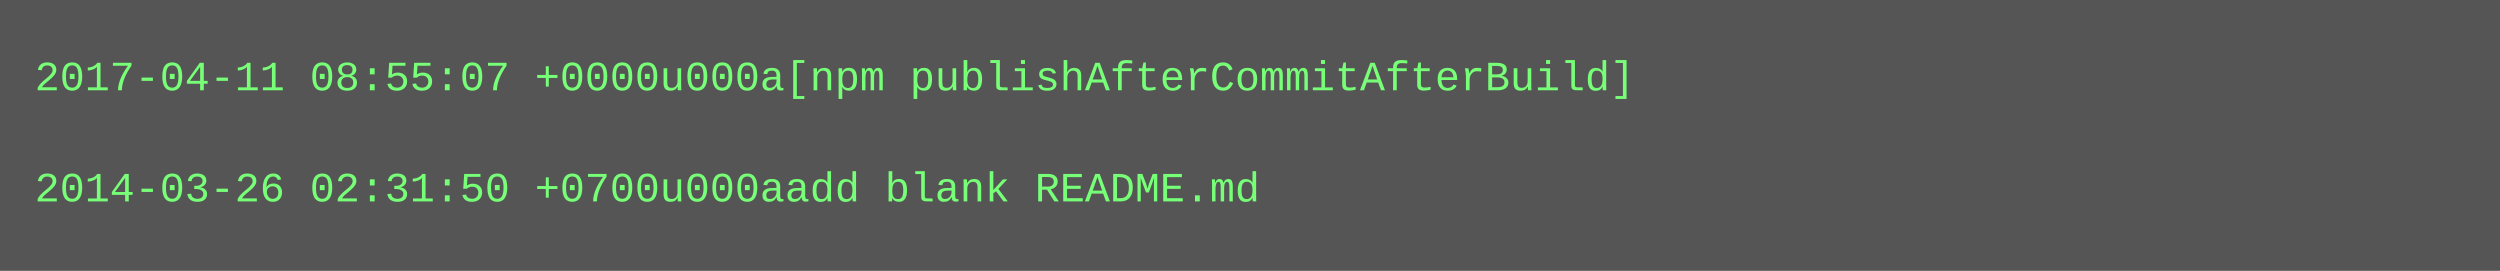
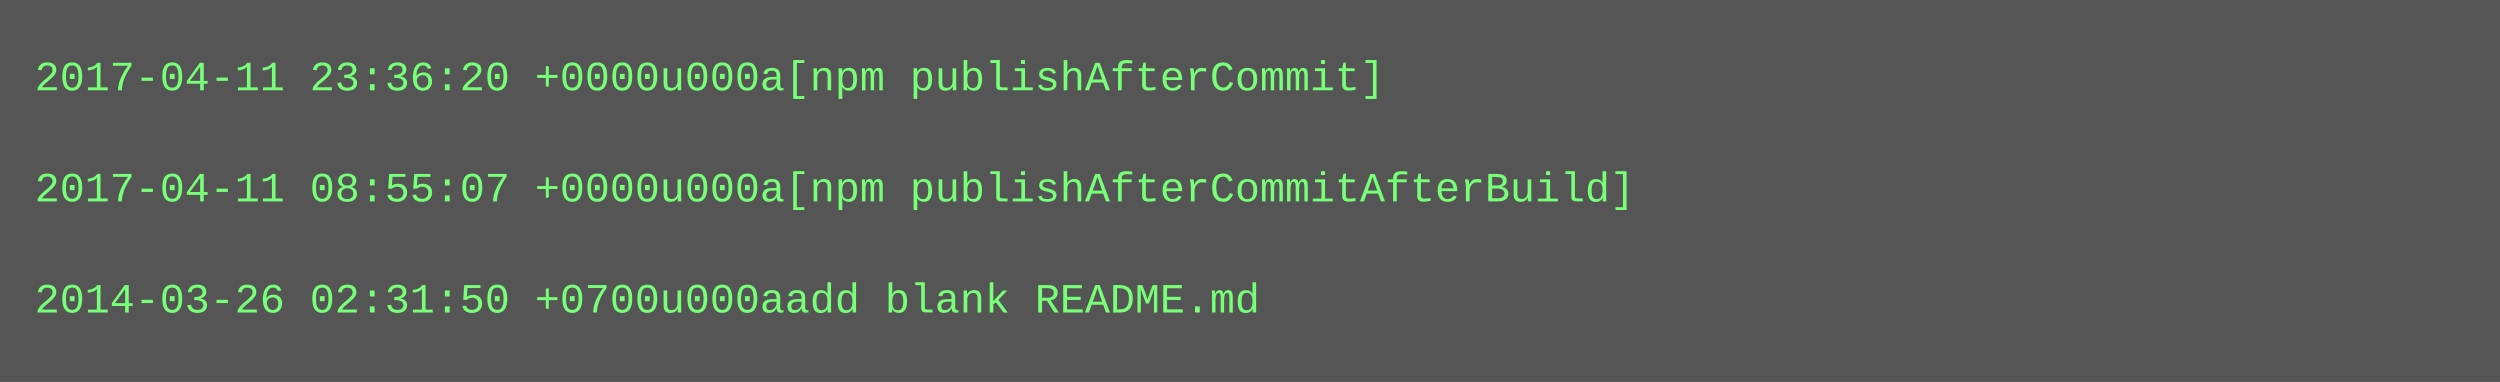
- <svg xmlns="http://www.w3.org/2000/svg" height="78" width="720">
-   <rect height="78" fill="#555" width="720" />
+ <svg xmlns="http://www.w3.org/2000/svg" height="110" width="720">
+   <rect height="110" fill="#555" width="720" />
  <text fill="#7f7" font-family="Courier New" font-size="12" xml:space="preserve">
-     <tspan x="10" y="26">2017-04-11 08:55:07 +0000u000a[npm publishAfterCommitAfterBuild]</tspan>
+     <tspan x="10" y="26">2017-04-11 23:36:20 +0000u000a[npm publishAfterCommit]</tspan>
    <tspan x="10" y="42" />
-     <tspan x="10" y="58">2014-03-26 02:31:50 +0700u000aadd blank README.md</tspan>
+     <tspan x="10" y="58">2017-04-11 08:55:07 +0000u000a[npm publishAfterCommitAfterBuild]</tspan>
+     <tspan x="10" y="74" />
+     <tspan x="10" y="90">2014-03-26 02:31:50 +0700u000aadd blank README.md</tspan>
  </text>
</svg>
